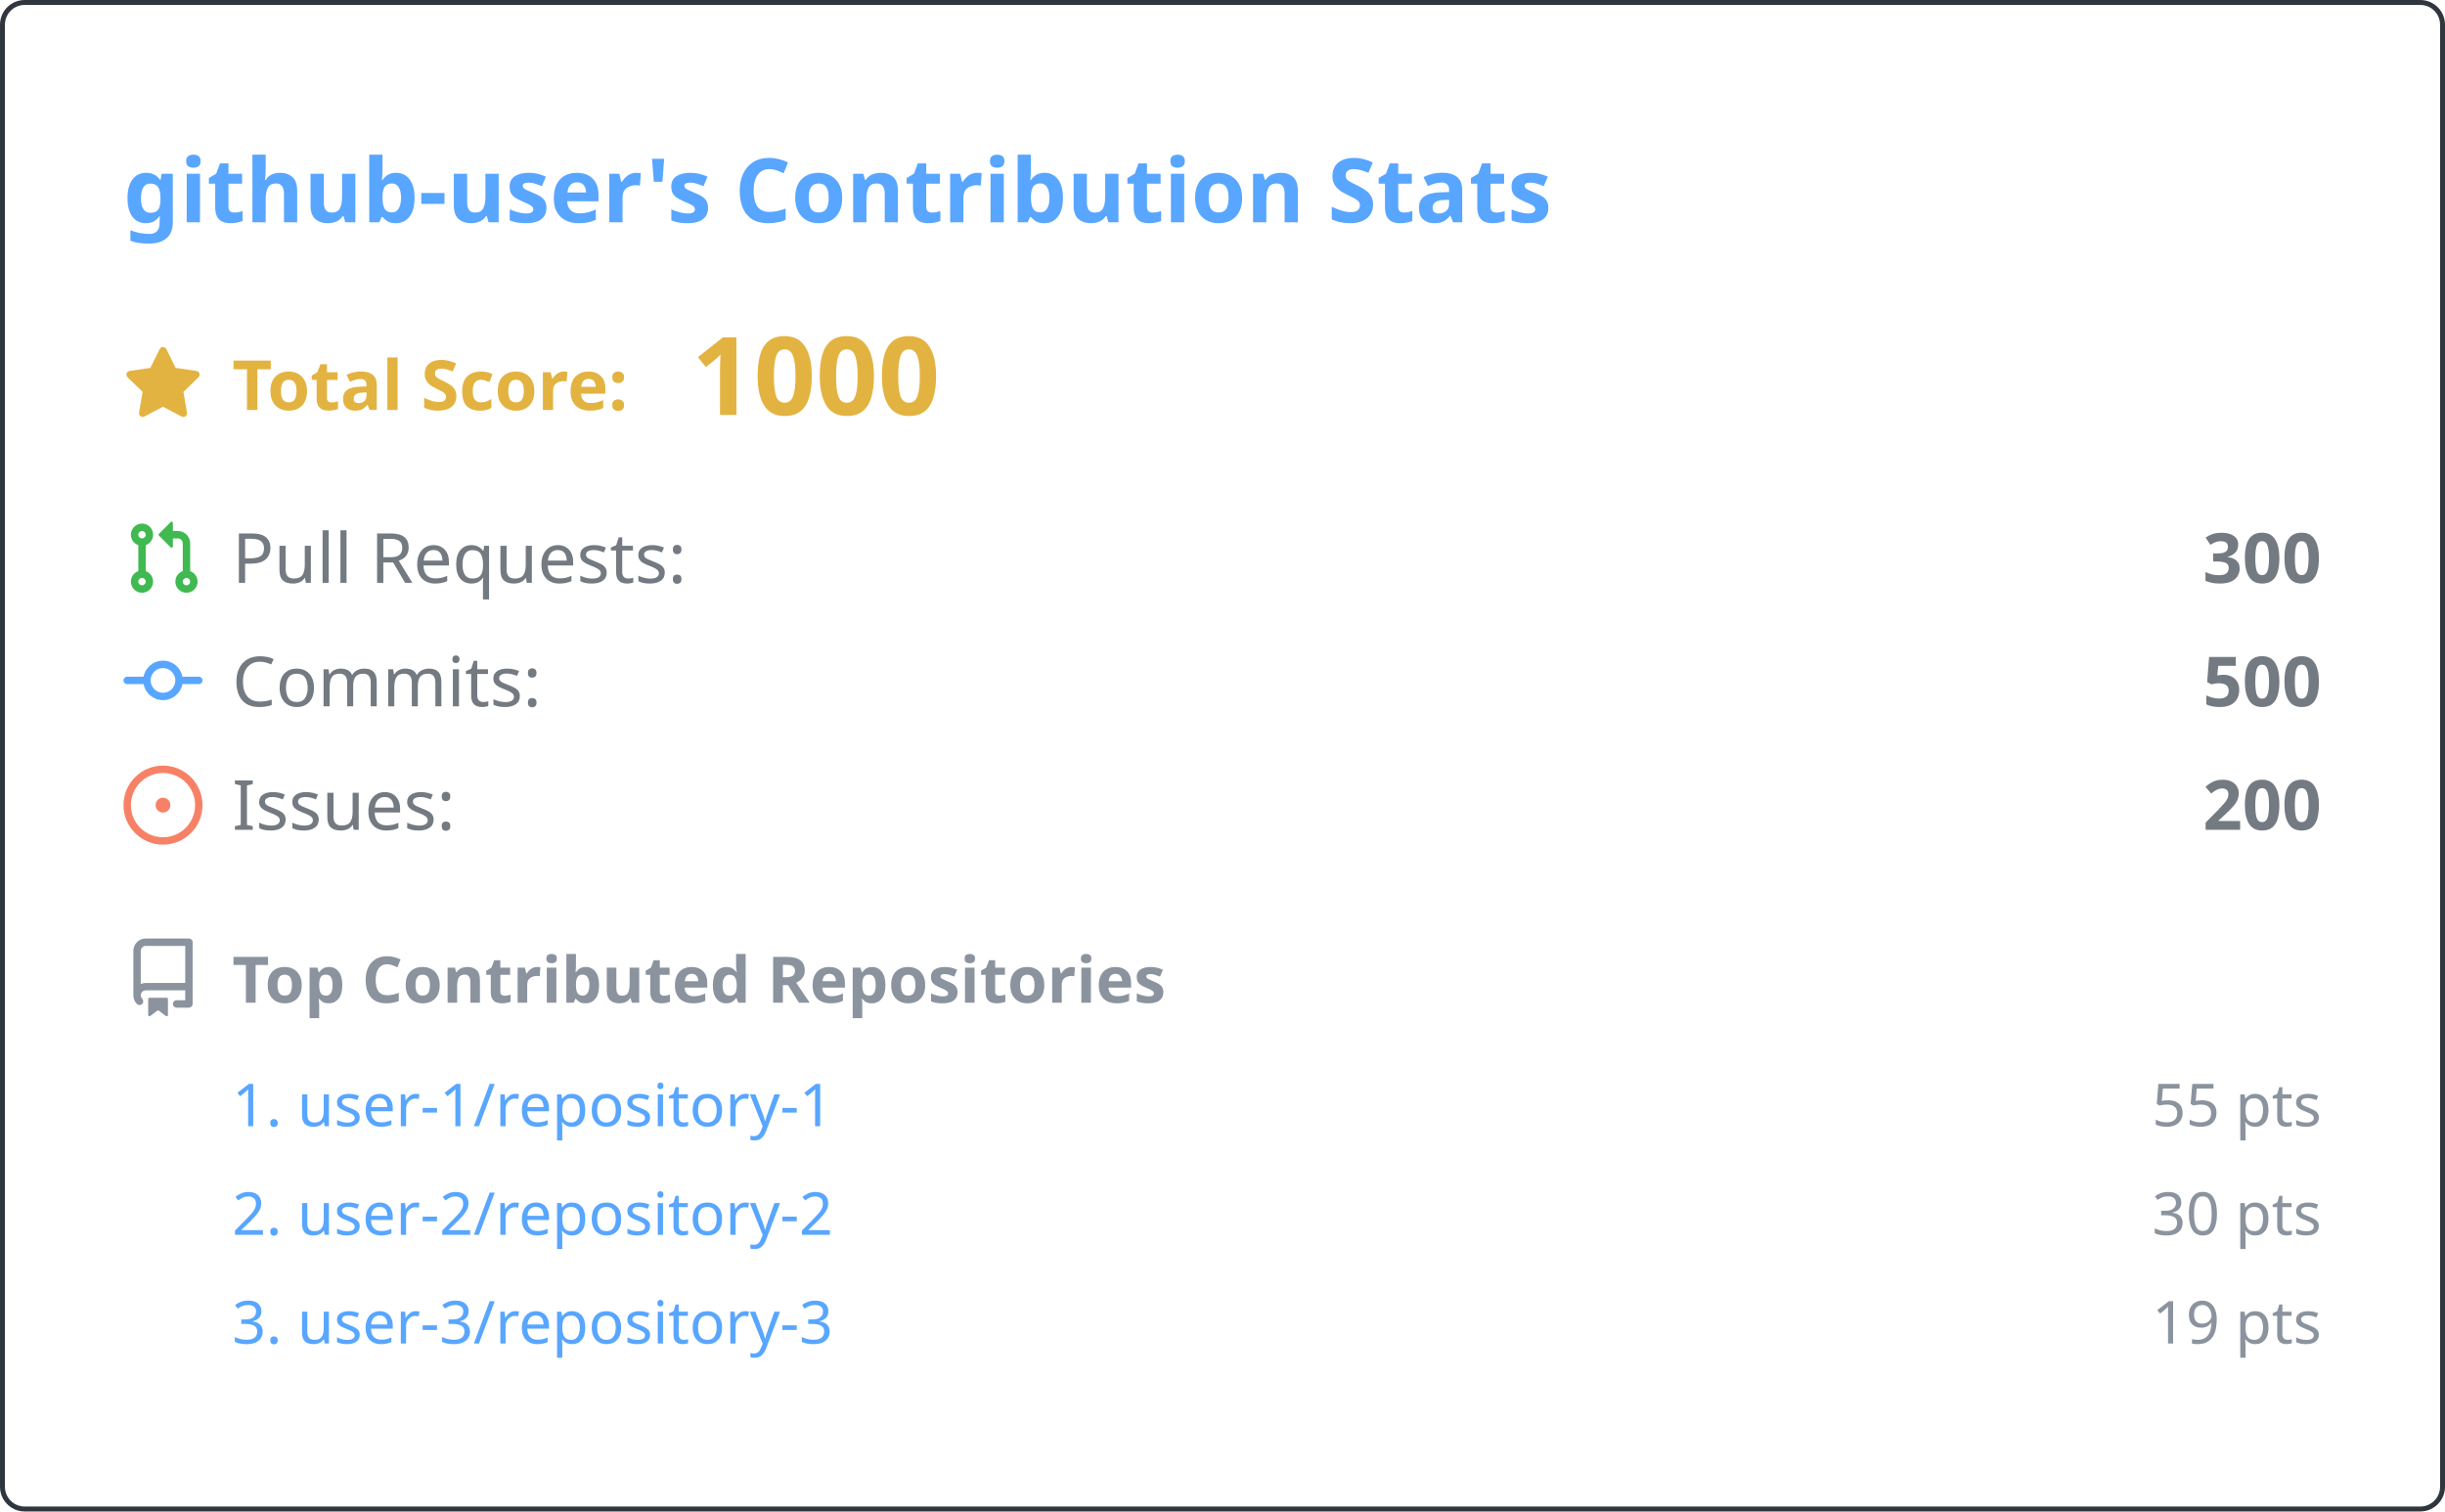
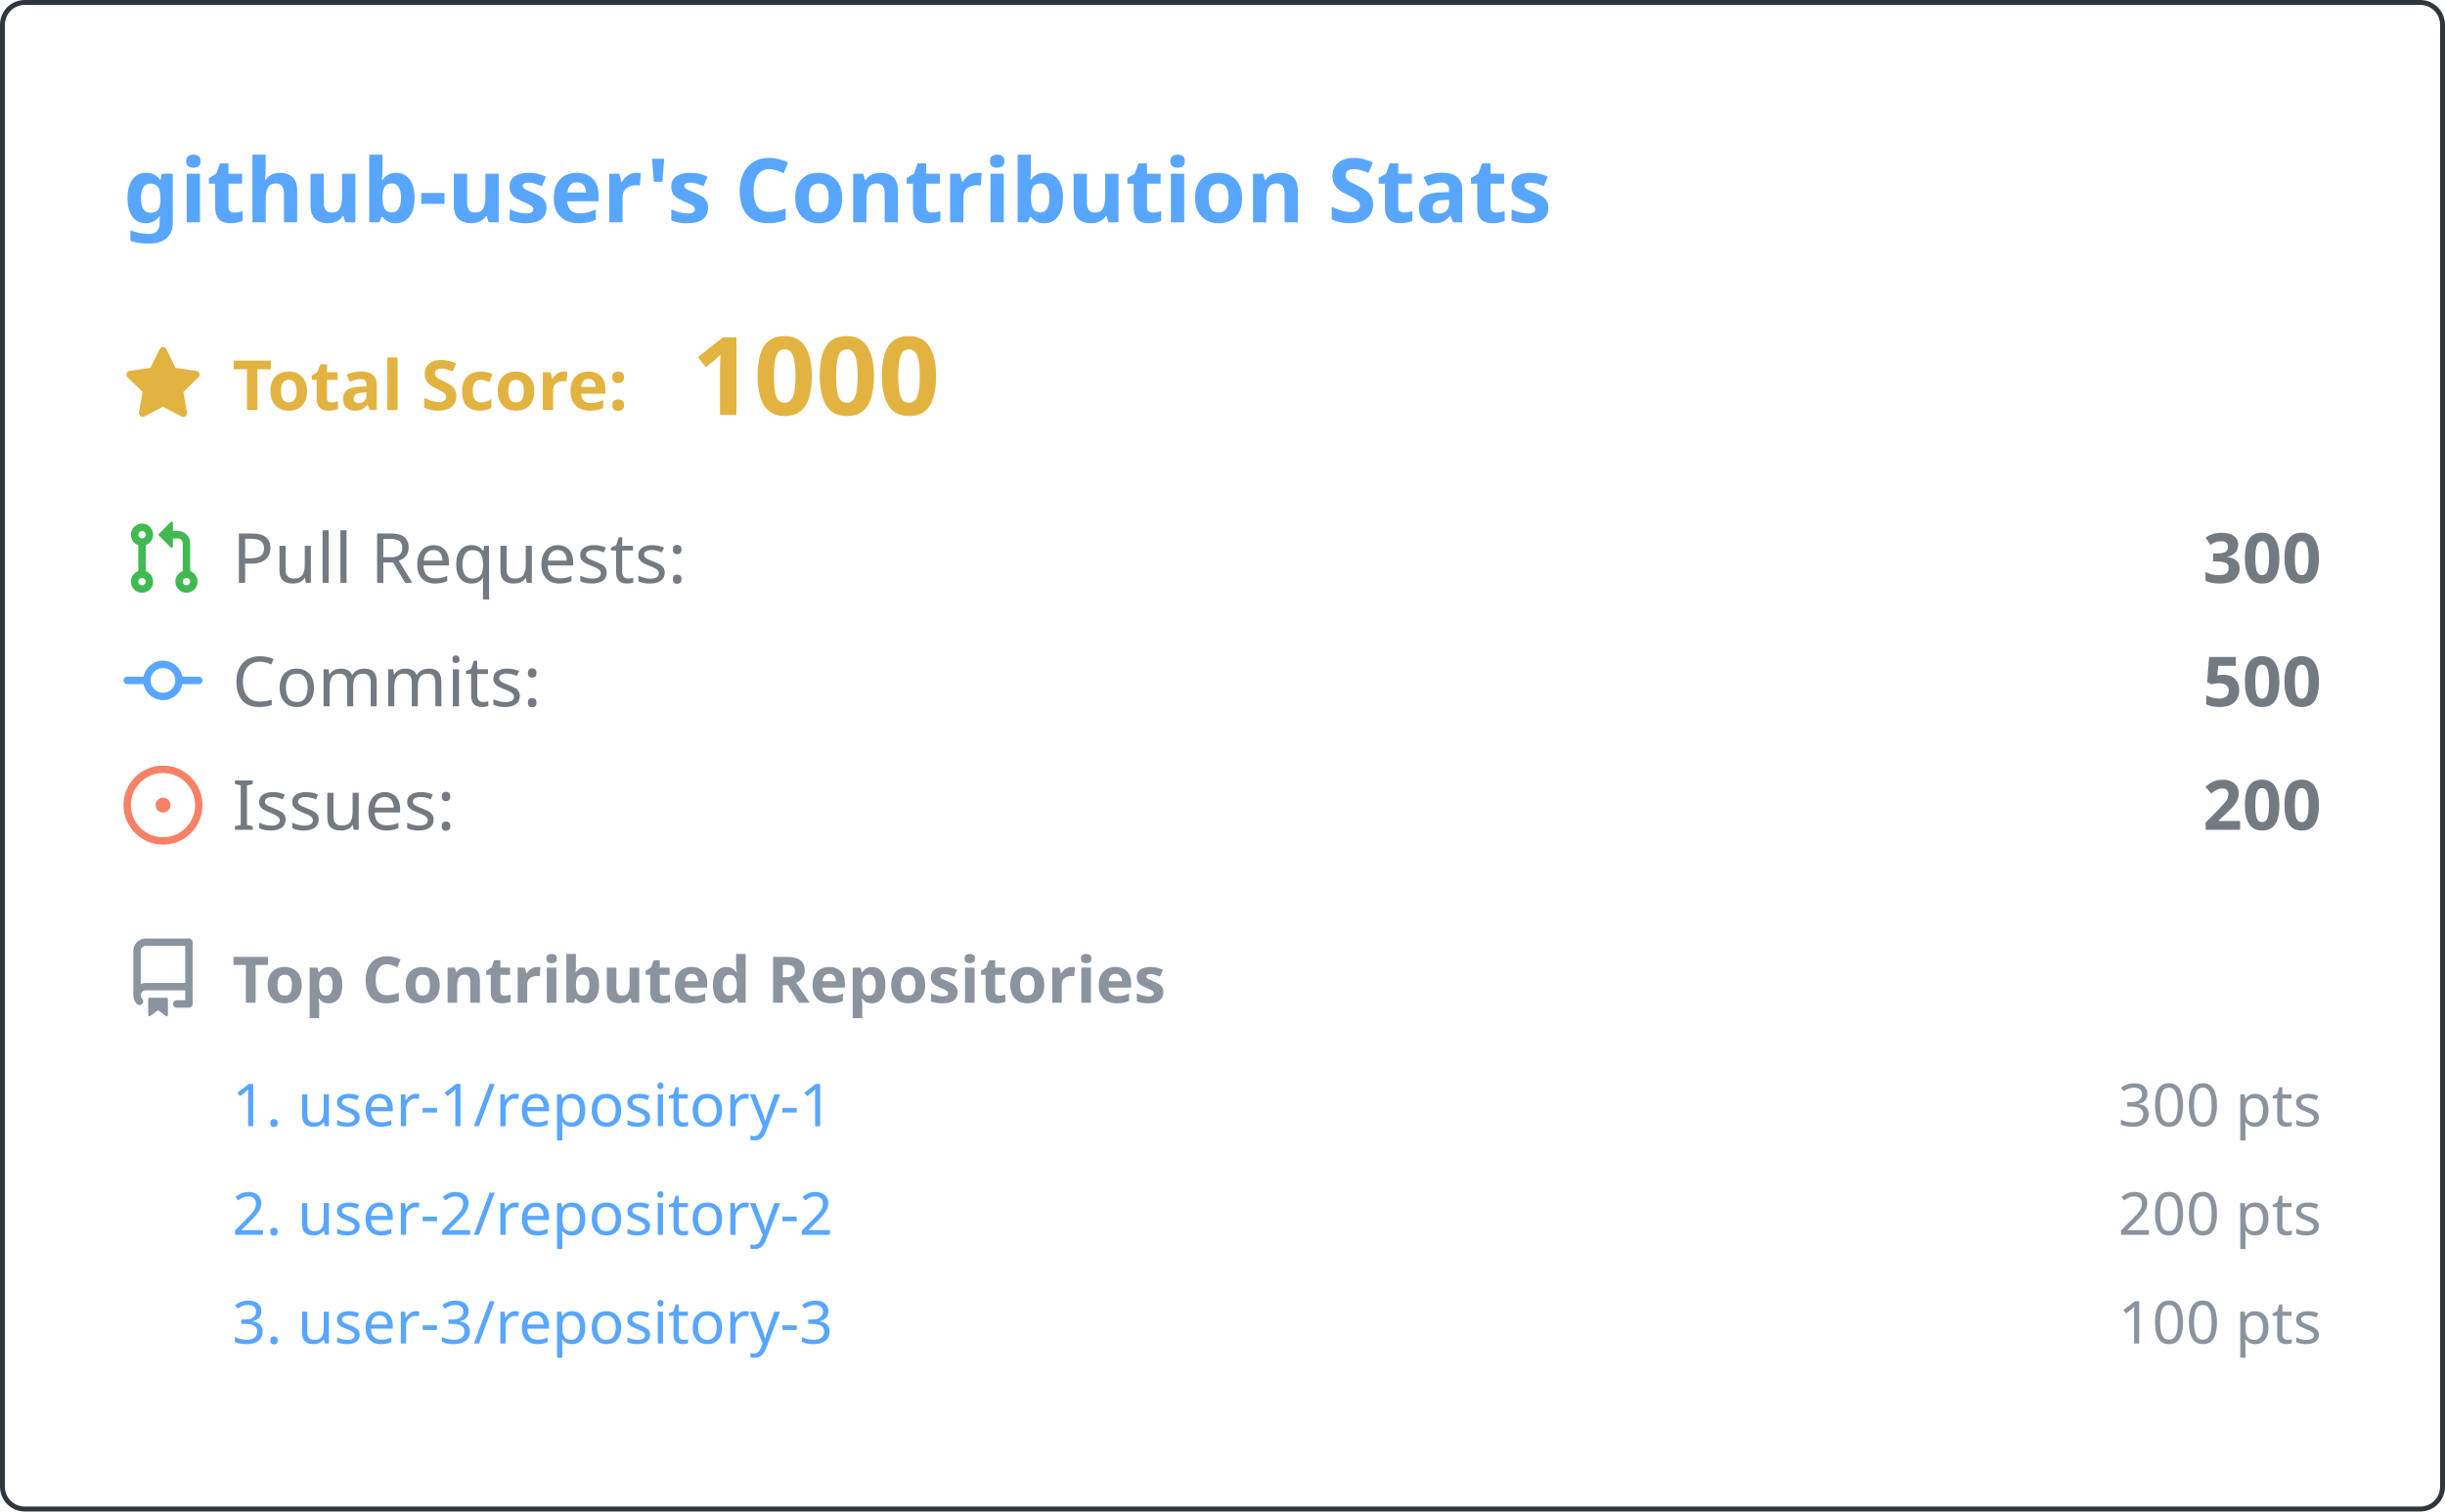
<svg xmlns="http://www.w3.org/2000/svg" width="495" height="306" viewBox="0 0 495 306">
  <style>
    .header { font: 600 18px 'Segoe UI', Ubuntu, Sans-Serif; fill: #58a6ff; }
    .stat-label { font: 400 14px 'Segoe UI', Ubuntu, Sans-Serif; fill: #747a81; }
    .stat-value { font: 700 14px 'Segoe UI', Ubuntu, Sans-Serif; fill: #747a81; }
    .score-label { font: 600 14px 'Segoe UI', Ubuntu, Sans-Serif; fill: #e3b341; }
    .score-value { font: 800 22px 'Segoe UI', Ubuntu, Sans-Serif; fill: #e3b341; }
    .repo-header { font: 600 13px 'Segoe UI', Ubuntu, Sans-Serif; fill: #8b949e; }
    .repo-name { font: 400 12px 'Segoe UI', Ubuntu, Sans-Serif; fill: #58a6ff; }
    .repo-score { font: 400 12px 'Segoe UI', Ubuntu, Sans-Serif; fill: #8b949e; }
    @keyframes fadeIn { from { opacity: 0; } to { opacity: 1; } }
    .fade-in { animation: fadeIn 0.3s ease-in-out forwards; }
  </style>
  <rect x="0.5" y="0.5" rx="4.5" width="494" height="305" fill="transparent" stroke="#30363d" />
  <g transform="translate(25, 25)">
    <text x="0" y="20" class="header">github-user's Contribution Stats</text>
    <g transform="translate(0, 45)" class="fade-in">
      <svg x="0" y="0" width="16" height="16" viewBox="0 0 16 16" fill="#e3b341">
        <path d="M8 .25a.75.75 0 0 1 .673.418l1.882 3.815 4.21.612a.75.75 0 0 1 .416 1.279l-3.046 2.97.719 4.192a.751.751 0 0 1-1.088.791L8 12.347l-3.766 1.98a.75.75 0 0 1-1.088-.79l.72-4.194L.818 6.374a.75.75 0 0 1 .416-1.28l4.21-.611L7.327.668A.75.75 0 0 1 8 .25Z" />
      </svg>
      <text x="22" y="13" class="score-label">Total Score:</text>
      <text x="115" y="14" class="score-value">1000</text>
    </g>
    <g transform="translate(0, 80)" class="fade-in" style="animation-delay: 0.0s;">
      <svg x="0" y="0" width="16" height="16" viewBox="0 0 16 16" fill="#3fb950">
        <path d="M1.5 3.25a2.25 2.25 0 1 1 3 2.122v5.256a2.251 2.251 0 1 1-1.5 0V5.372A2.25 2.25 0 0 1 1.5 3.25Zm5.677-.177L9.573.677A.25.25 0 0 1 10 .854V2.5h1A2.5 2.5 0 0 1 13.5 5v5.628a2.251 2.251 0 1 1-1.5 0V5a1 1 0 0 0-1-1h-1v1.646a.25.25 0 0 1-.427.177L7.177 3.427a.25.25 0 0 1 0-.354ZM3.75 2.5a.75.75 0 1 0 0 1.5.75.75 0 0 0 0-1.5Zm0 9.5a.75.75 0 1 0 0 1.5.75.75 0 0 0 0-1.5Zm8.25.75a.75.75 0 1 0 1.5 0 .75.75 0 0 0-1.5 0Z" />
      </svg>
      <text x="22" y="13" class="stat-label">Pull Requests:</text>
      <text x="445" y="13" class="stat-value" text-anchor="end">300</text>
    </g>
    <g transform="translate(0, 105)" class="fade-in" style="animation-delay: 0.1s;">
      <svg x="0" y="0" width="16" height="16" viewBox="0 0 16 16" fill="#58a6ff">
        <path d="M11.93 8.5a4.002 4.002 0 0 1-7.86 0H.75a.75.75 0 0 1 0-1.5h3.32a4.002 4.002 0 0 1 7.86 0h3.32a.75.75 0 0 1 0 1.5Zm-1.43-.75a2.5 2.5 0 1 0-5 0 2.5 2.5 0 0 0 5 0Z" />
      </svg>
      <text x="22" y="13" class="stat-label">Commits:</text>
      <text x="445" y="13" class="stat-value" text-anchor="end">500</text>
    </g>
    <g transform="translate(0, 130)" class="fade-in" style="animation-delay: 0.3s;">
      <svg x="0" y="0" width="16" height="16" viewBox="0 0 16 16" fill="#f78166">
        <path d="M8 9.5a1.5 1.5 0 1 0 0-3 1.5 1.5 0 0 0 0 3Z" />
        <path d="M8 0a8 8 0 1 1 0 16A8 8 0 0 1 8 0ZM1.5 8a6.5 6.5 0 1 0 13 0 6.5 6.5 0 0 0-13 0Z" />
      </svg>
      <text x="22" y="13" class="stat-label">Issues:</text>
      <text x="445" y="13" class="stat-value" text-anchor="end">200</text>
    </g>
    <g transform="translate(0, 165)">
      <svg x="0" y="0" width="16" height="16" viewBox="0 0 16 16" fill="#8b949e">
        <path d="M2 2.5A2.5 2.5 0 0 1 4.5 0h8.75a.75.75 0 0 1 .75.75v12.5a.75.75 0 0 1-.75.75h-2.5a.75.75 0 0 1 0-1.5h1.75v-2h-8a1 1 0 0 0-.714 1.7.75.75 0 1 1-1.072 1.05A2.495 2.495 0 0 1 2 11.5Zm10.5-1h-8a1 1 0 0 0-1 1v6.708A2.486 2.486 0 0 1 4.5 9h8ZM5 12.25a.25.25 0 0 1 .25-.25h3.5a.25.25 0 0 1 .25.25v3.25a.25.25 0 0 1-.4.2l-1.45-1.087a.249.249 0 0 0-.3 0L5.4 15.7a.25.25 0 0 1-.4-.2Z" />
      </svg>
      <text x="22" y="13" class="repo-header">Top Contributed Repositories</text>
    </g>
    <g transform="translate(22, 190)" class="fade-in" style="animation-delay: 0.4s;">
      <text x="0" y="13" class="repo-name">1. user-1/repository-1</text>
-       <text x="423" y="13" class="repo-score" text-anchor="end">55 pts</text>
+       <text x="423" y="13" class="repo-score" text-anchor="end">300 pts</text>
    </g>
    <g transform="translate(22, 212)" class="fade-in" style="animation-delay: 0.6s;">
      <text x="0" y="13" class="repo-name">2. user-2/repository-2</text>
-       <text x="423" y="13" class="repo-score" text-anchor="end">30 pts</text>
+       <text x="423" y="13" class="repo-score" text-anchor="end">200 pts</text>
    </g>
    <g transform="translate(22, 234)" class="fade-in" style="animation-delay: 0.8s;">
      <text x="0" y="13" class="repo-name">3. user-3/repository-3</text>
-       <text x="423" y="13" class="repo-score" text-anchor="end">19 pts</text>
+       <text x="423" y="13" class="repo-score" text-anchor="end">100 pts</text>
    </g>
  </g>
</svg>
